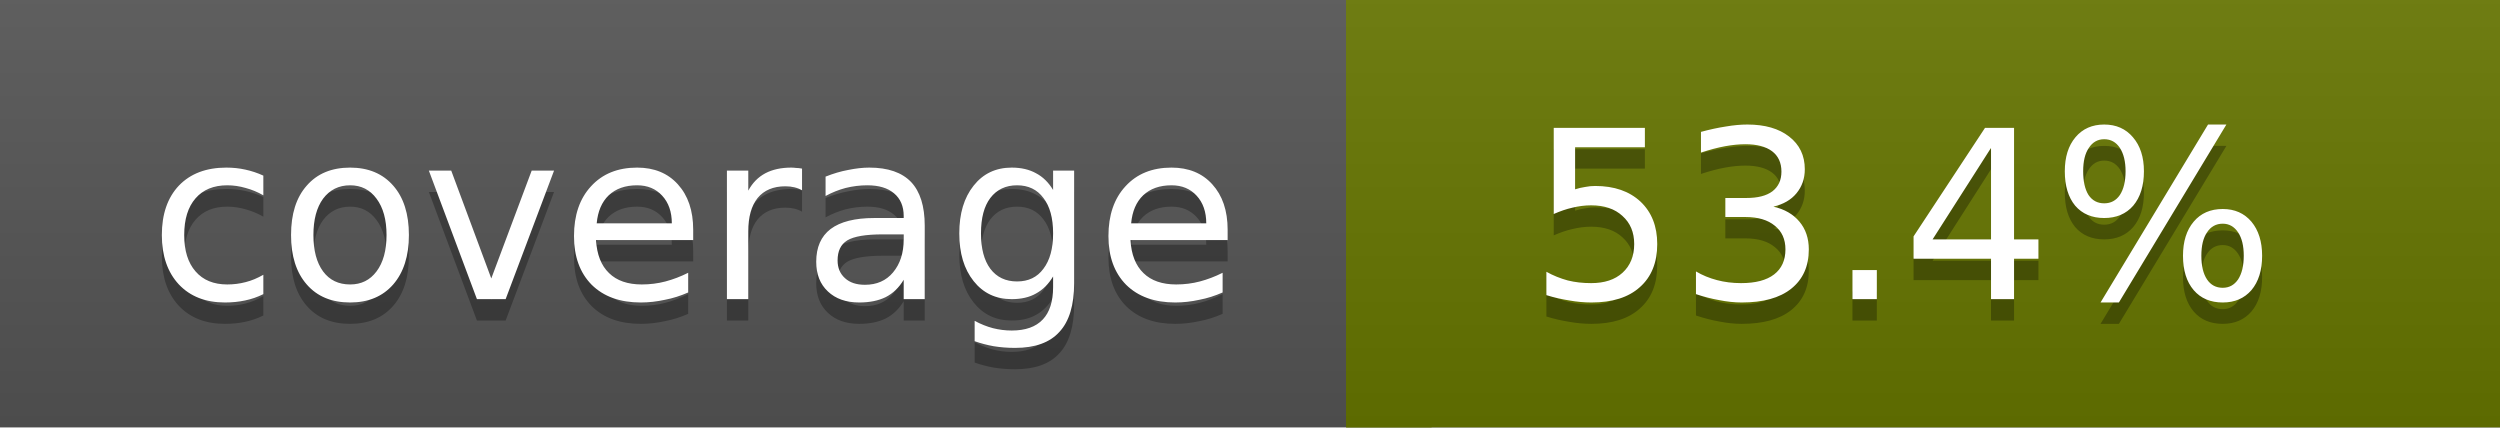
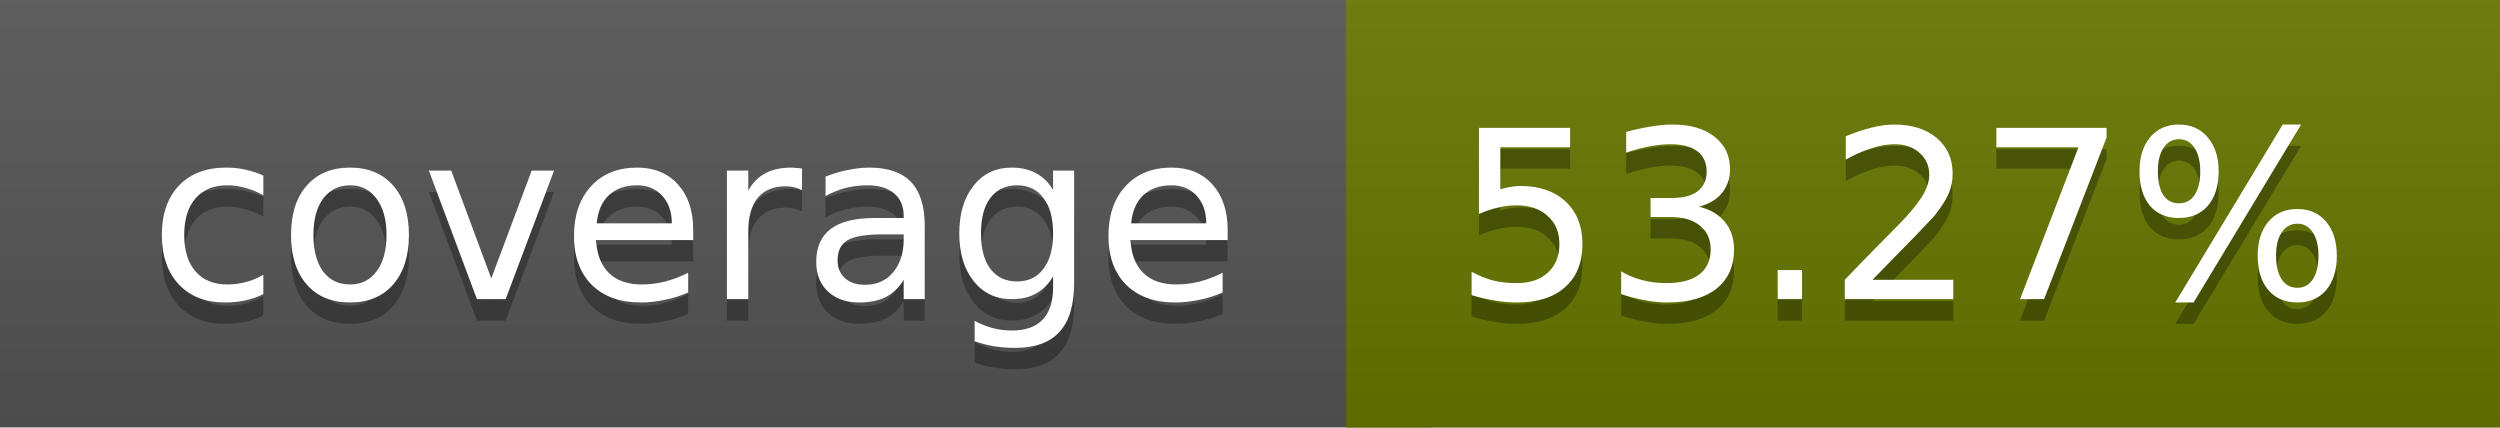
<svg xmlns="http://www.w3.org/2000/svg" width="117" height="20">
  <linearGradient id="a" x2="0" y2="100%">
    <stop offset="0" stop-color="#bbb" stop-opacity=".1" />
    <stop offset="1" stop-opacity=".1" />
  </linearGradient>
  <rect rx="0" width="117" height="20" fill="#555" />
  <rect rx="0" x="63" width="54" height="20" fill="#677600" />
  <path fill="#677600" d="M63 0h4v20h-4z" />
  <rect rx="0" width="117" height="20" fill="url(#a)" />
  <g fill="#fff" text-anchor="middle" font-family="DejaVu Sans,Verdana,Geneva,sans-serif" font-size="11">
    <text x="32.5" y="15" fill="#010101" fill-opacity=".3">coverage</text>
    <text x="32.5" y="14">coverage</text>
-     <text x="89" y="15" fill="#010101" fill-opacity=".3">53.4%</text>
-     <text x="89" y="14">53.4%</text>
+     <text x="89" y="15" fill="#010101" fill-opacity=".3">53.27%</text>
+     <text x="89" y="14">53.27%</text>
  </g>
</svg>
